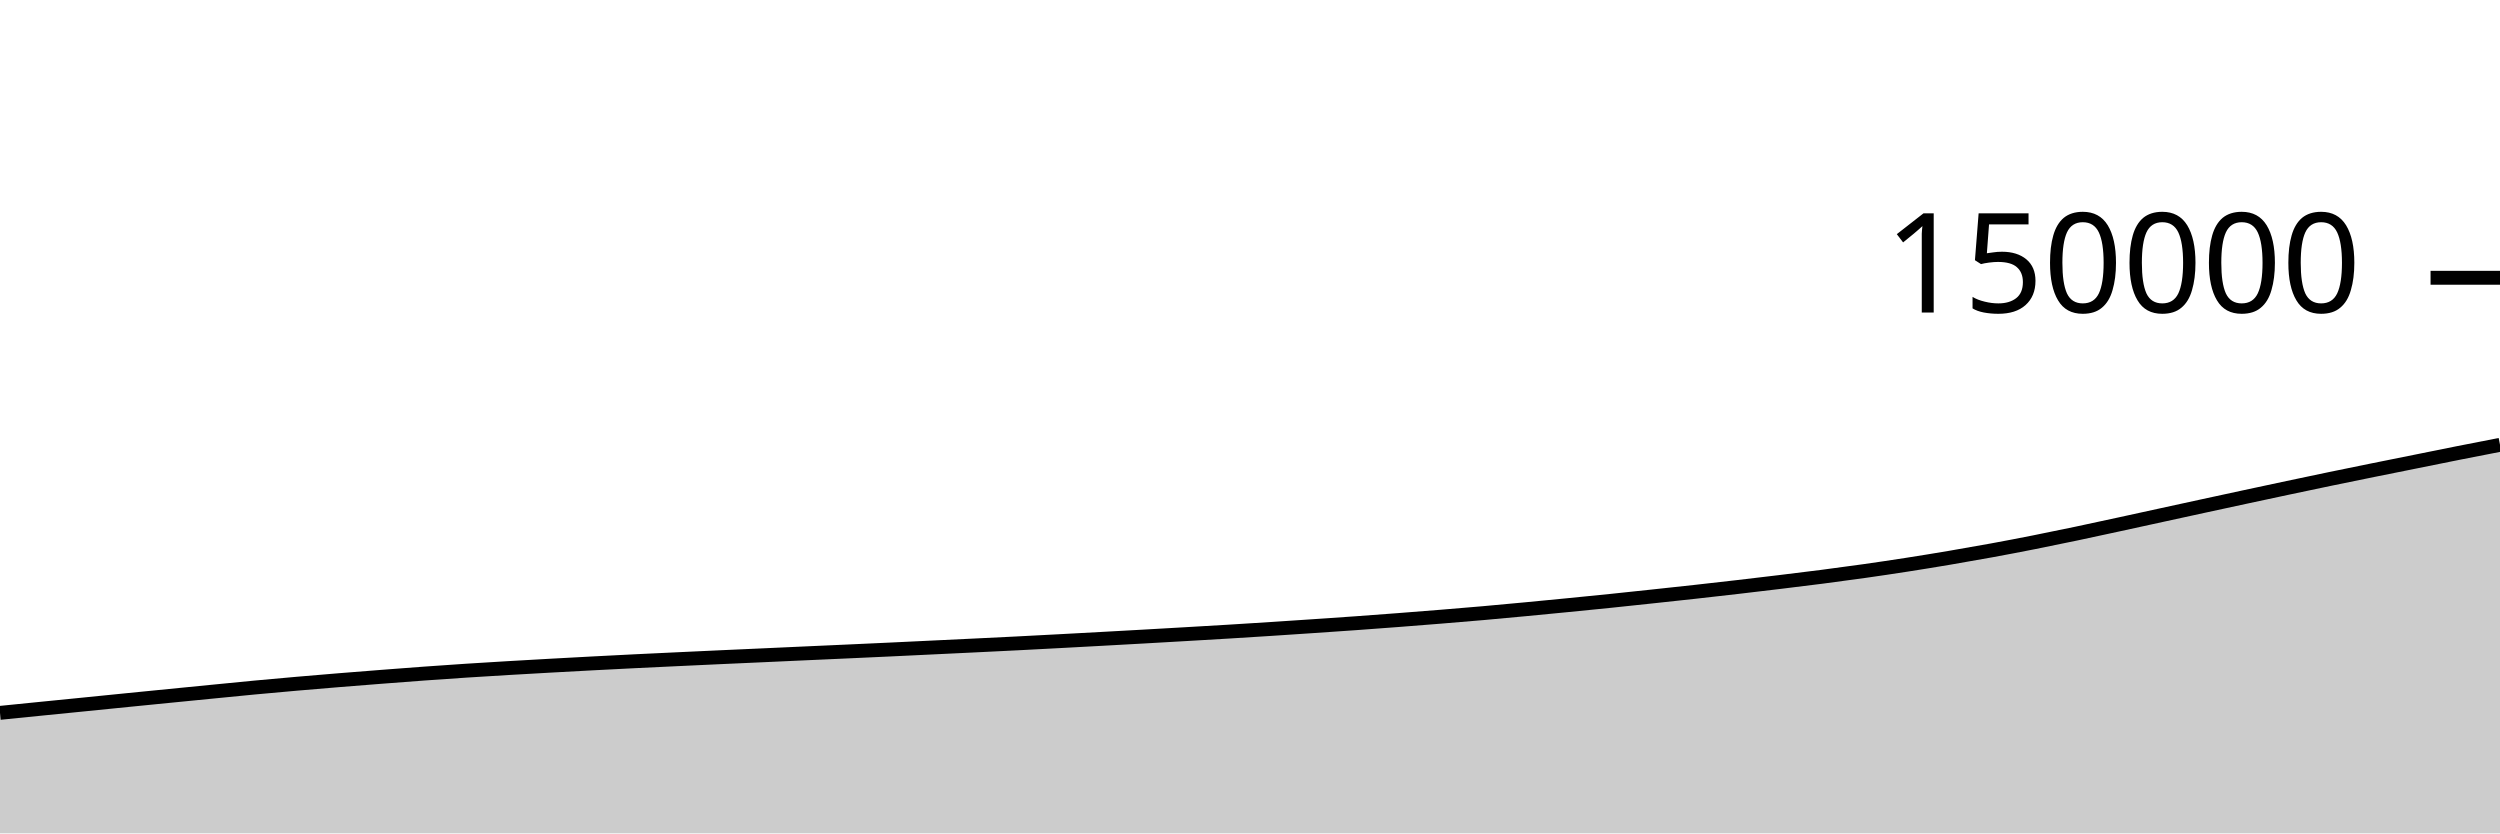
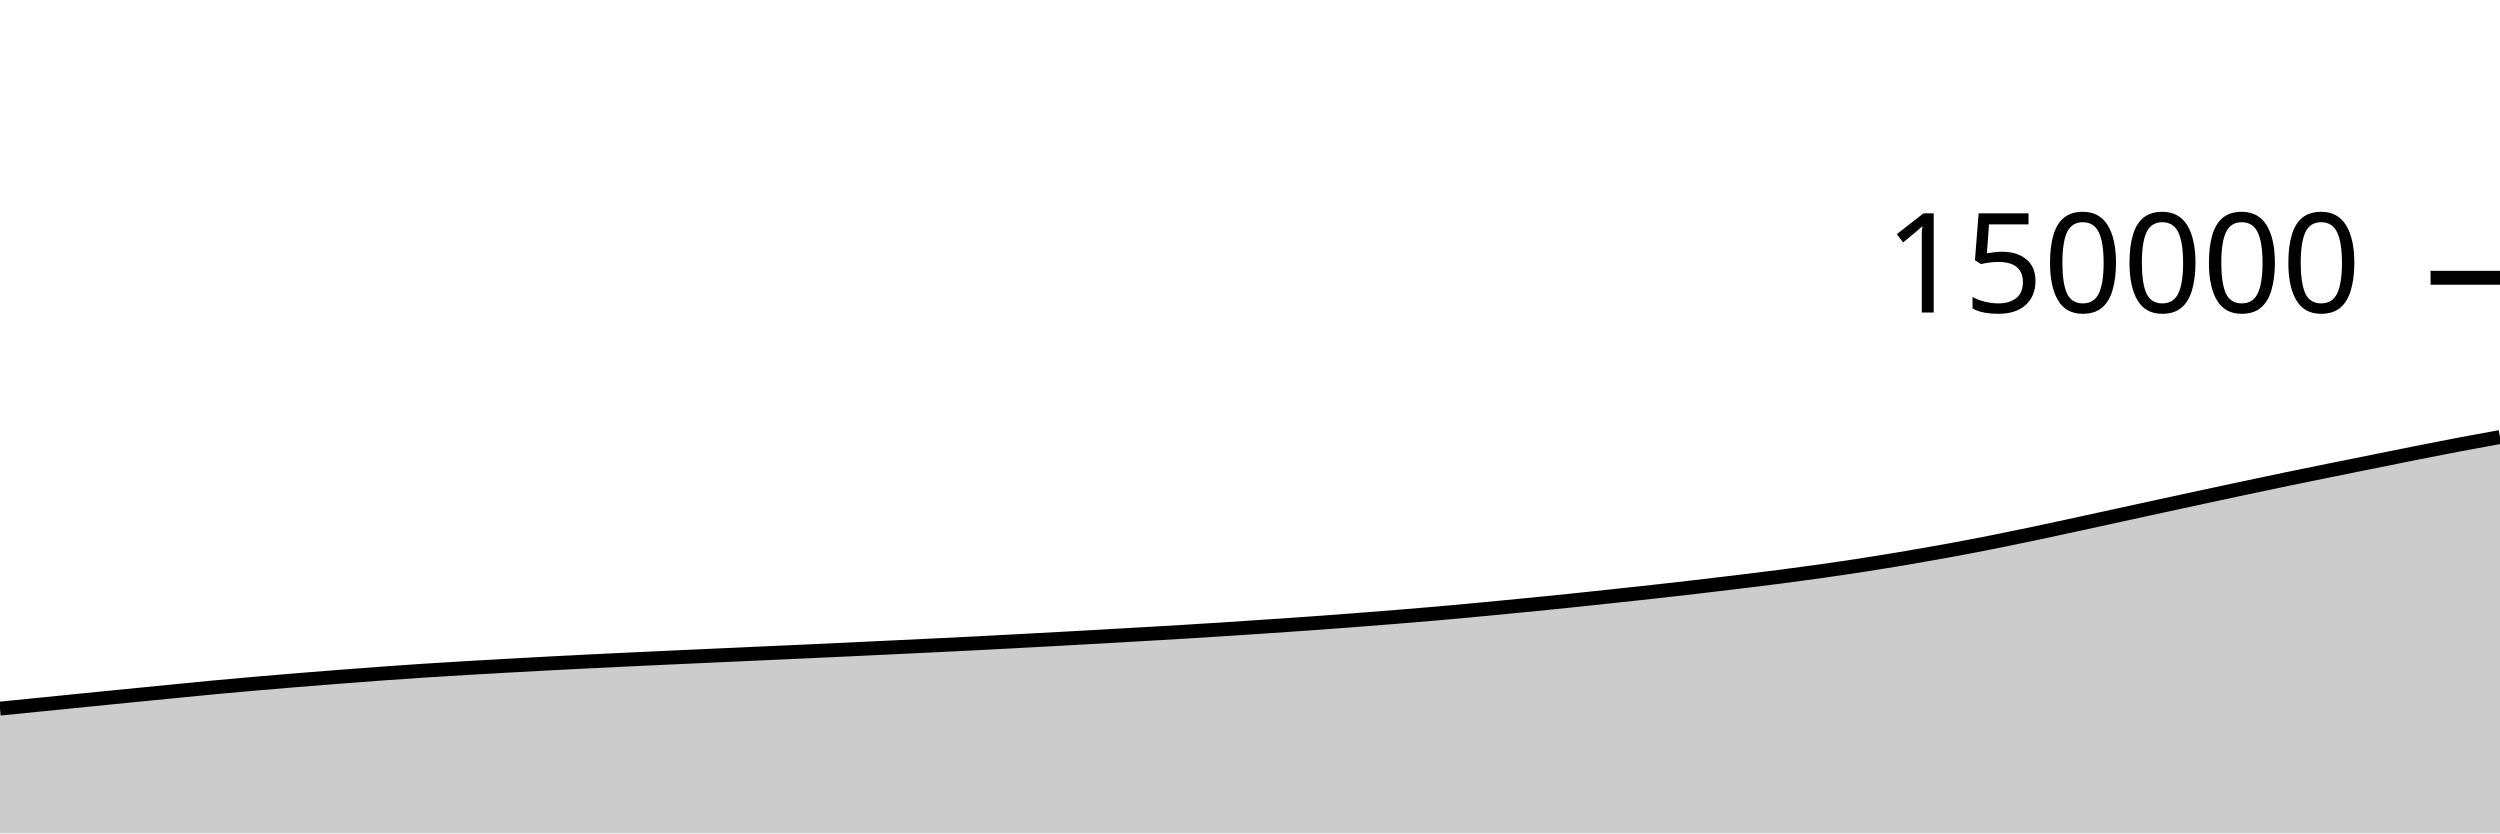
<svg xmlns="http://www.w3.org/2000/svg" viewBox="0 0 180 60">
  <g transform="translate(0,20)">
-     <path class="area" fill="rgba(0, 0, 0, 0.2)" d="M0,31.326C1.017,31.224,2.034,31.121,3.051,31.019C4.068,30.917,5.085,30.816,6.102,30.715C7.119,30.613,8.136,30.51,9.153,30.408C10.169,30.307,11.186,30.206,12.203,30.105C13.22,30.004,14.237,29.904,15.254,29.804C16.271,29.704,17.288,29.6,18.305,29.505C19.322,29.409,20.339,29.318,21.356,29.23C22.373,29.141,23.39,29.056,24.407,28.973C25.424,28.89,26.441,28.81,27.458,28.731C28.475,28.653,29.492,28.574,30.508,28.5C31.525,28.426,32.542,28.355,33.559,28.289C34.576,28.222,35.593,28.162,36.61,28.101C37.627,28.041,38.644,27.984,39.661,27.927C40.678,27.871,41.695,27.815,42.712,27.762C43.729,27.708,44.746,27.656,45.763,27.606C46.78,27.556,47.797,27.508,48.814,27.461C49.831,27.413,50.847,27.365,51.864,27.319C52.881,27.273,53.898,27.228,54.915,27.182C55.932,27.136,56.949,27.089,57.966,27.043C58.983,26.997,60,26.953,61.017,26.906C62.034,26.86,63.051,26.813,64.068,26.766C65.085,26.718,66.102,26.668,67.119,26.62C68.136,26.571,69.153,26.523,70.169,26.474C71.186,26.425,72.203,26.376,73.22,26.324C74.237,26.273,75.254,26.218,76.271,26.164C77.288,26.11,78.305,26.055,79.322,25.999C80.339,25.944,81.356,25.888,82.373,25.83C83.39,25.773,84.407,25.714,85.424,25.655C86.441,25.596,87.458,25.538,88.475,25.476C89.492,25.414,90.508,25.35,91.525,25.284C92.542,25.218,93.559,25.149,94.576,25.081C95.593,25.012,96.61,24.944,97.627,24.871C98.644,24.798,99.661,24.722,100.678,24.644C101.695,24.566,102.712,24.486,103.729,24.403C104.746,24.32,105.763,24.236,106.78,24.147C107.797,24.057,108.814,23.962,109.831,23.866C110.847,23.77,111.864,23.671,112.881,23.571C113.898,23.471,114.915,23.371,115.932,23.266C116.949,23.161,117.966,23.052,118.983,22.943C120,22.834,121.017,22.726,122.034,22.613C123.051,22.501,124.068,22.385,125.085,22.267C126.102,22.149,127.119,22.028,128.136,21.905C129.153,21.781,130.169,21.659,131.186,21.527C132.203,21.395,133.22,21.259,134.237,21.115C135.254,20.97,136.271,20.82,137.288,20.661C138.305,20.503,139.322,20.337,140.339,20.165C141.356,19.993,142.373,19.814,143.39,19.628C144.407,19.441,145.424,19.247,146.441,19.045C147.458,18.844,148.475,18.634,149.492,18.42C150.508,18.207,151.525,17.983,152.542,17.763C153.559,17.542,154.576,17.319,155.593,17.097C156.61,16.875,157.627,16.653,158.644,16.432C159.661,16.211,160.678,15.991,161.695,15.772C162.712,15.553,163.729,15.335,164.746,15.119C165.763,14.904,166.78,14.688,167.797,14.477C168.814,14.266,169.831,14.059,170.847,13.853C171.864,13.647,172.881,13.444,173.898,13.239C174.915,13.034,175.932,12.826,176.949,12.624C177.966,12.422,178.983,12.224,180,12.027L180,40C178.983,40,177.966,40,176.949,40C175.932,40,174.915,40,173.898,40C172.881,40,171.864,40,170.847,40C169.831,40,168.814,40,167.797,40C166.78,40,165.763,40,164.746,40C163.729,40,162.712,40,161.695,40C160.678,40,159.661,40,158.644,40C157.627,40,156.61,40,155.593,40C154.576,40,153.559,40,152.542,40C151.525,40,150.508,40,149.492,40C148.475,40,147.458,40,146.441,40C145.424,40,144.407,40,143.39,40C142.373,40,141.356,40,140.339,40C139.322,40,138.305,40,137.288,40C136.271,40,135.254,40,134.237,40C133.22,40,132.203,40,131.186,40C130.169,40,129.153,40,128.136,40C127.119,40,126.102,40,125.085,40C124.068,40,123.051,40,122.034,40C121.017,40,120,40,118.983,40C117.966,40,116.949,40,115.932,40C114.915,40,113.898,40,112.881,40C111.864,40,110.847,40,109.831,40C108.814,40,107.797,40,106.78,40C105.763,40,104.746,40,103.729,40C102.712,40,101.695,40,100.678,40C99.661,40,98.644,40,97.627,40C96.61,40,95.593,40,94.576,40C93.559,40,92.542,40,91.525,40C90.508,40,89.492,40,88.475,40C87.458,40,86.441,40,85.424,40C84.407,40,83.39,40,82.373,40C81.356,40,80.339,40,79.322,40C78.305,40,77.288,40,76.271,40C75.254,40,74.237,40,73.22,40C72.203,40,71.186,40,70.169,40C69.153,40,68.136,40,67.119,40C66.102,40,65.085,40,64.068,40C63.051,40,62.034,40,61.017,40C60,40,58.983,40,57.966,40C56.949,40,55.932,40,54.915,40C53.898,40,52.881,40,51.864,40C50.847,40,49.831,40,48.814,40C47.797,40,46.78,40,45.763,40C44.746,40,43.729,40,42.712,40C41.695,40,40.678,40,39.661,40C38.644,40,37.627,40,36.61,40C35.593,40,34.576,40,33.559,40C32.542,40,31.525,40,30.508,40C29.492,40,28.475,40,27.458,40C26.441,40,25.424,40,24.407,40C23.39,40,22.373,40,21.356,40C20.339,40,19.322,40,18.305,40C17.288,40,16.271,40,15.254,40C14.237,40,13.22,40,12.203,40C11.186,40,10.169,40,9.153,40C8.136,40,7.119,40,6.102,40C5.085,40,4.068,40,3.051,40C2.034,40,1.017,40,0,40Z" />
-     <path class="line" stroke="black" fill="none" d="M0,31.326C1.017,31.224,2.034,31.121,3.051,31.019C4.068,30.917,5.085,30.816,6.102,30.715C7.119,30.613,8.136,30.51,9.153,30.408C10.169,30.307,11.186,30.206,12.203,30.105C13.22,30.004,14.237,29.904,15.254,29.804C16.271,29.704,17.288,29.6,18.305,29.505C19.322,29.409,20.339,29.318,21.356,29.23C22.373,29.141,23.39,29.056,24.407,28.973C25.424,28.89,26.441,28.81,27.458,28.731C28.475,28.653,29.492,28.574,30.508,28.5C31.525,28.426,32.542,28.355,33.559,28.289C34.576,28.222,35.593,28.162,36.61,28.101C37.627,28.041,38.644,27.984,39.661,27.927C40.678,27.871,41.695,27.815,42.712,27.762C43.729,27.708,44.746,27.656,45.763,27.606C46.78,27.556,47.797,27.508,48.814,27.461C49.831,27.413,50.847,27.365,51.864,27.319C52.881,27.273,53.898,27.228,54.915,27.182C55.932,27.136,56.949,27.089,57.966,27.043C58.983,26.997,60,26.953,61.017,26.906C62.034,26.86,63.051,26.813,64.068,26.766C65.085,26.718,66.102,26.668,67.119,26.62C68.136,26.571,69.153,26.523,70.169,26.474C71.186,26.425,72.203,26.376,73.22,26.324C74.237,26.273,75.254,26.218,76.271,26.164C77.288,26.11,78.305,26.055,79.322,25.999C80.339,25.944,81.356,25.888,82.373,25.83C83.39,25.773,84.407,25.714,85.424,25.655C86.441,25.596,87.458,25.538,88.475,25.476C89.492,25.414,90.508,25.35,91.525,25.284C92.542,25.218,93.559,25.149,94.576,25.081C95.593,25.012,96.61,24.944,97.627,24.871C98.644,24.798,99.661,24.722,100.678,24.644C101.695,24.566,102.712,24.486,103.729,24.403C104.746,24.32,105.763,24.236,106.78,24.147C107.797,24.057,108.814,23.962,109.831,23.866C110.847,23.77,111.864,23.671,112.881,23.571C113.898,23.471,114.915,23.371,115.932,23.266C116.949,23.161,117.966,23.052,118.983,22.943C120,22.834,121.017,22.726,122.034,22.613C123.051,22.501,124.068,22.385,125.085,22.267C126.102,22.149,127.119,22.028,128.136,21.905C129.153,21.781,130.169,21.659,131.186,21.527C132.203,21.395,133.22,21.259,134.237,21.115C135.254,20.97,136.271,20.82,137.288,20.661C138.305,20.503,139.322,20.337,140.339,20.165C141.356,19.993,142.373,19.814,143.39,19.628C144.407,19.441,145.424,19.247,146.441,19.045C147.458,18.844,148.475,18.634,149.492,18.42C150.508,18.207,151.525,17.983,152.542,17.763C153.559,17.542,154.576,17.319,155.593,17.097C156.61,16.875,157.627,16.653,158.644,16.432C159.661,16.211,160.678,15.991,161.695,15.772C162.712,15.553,163.729,15.335,164.746,15.119C165.763,14.904,166.78,14.688,167.797,14.477C168.814,14.266,169.831,14.059,170.847,13.853C171.864,13.647,172.881,13.444,173.898,13.239C174.915,13.034,175.932,12.826,176.949,12.624C177.966,12.422,178.983,12.224,180,12.027" />
+     <path class="area" fill="rgba(0, 0, 0, 0.2)" d="M0,31.019C1.017,30.918,2.034,30.816,3.051,30.715C4.068,30.613,5.085,30.51,6.102,30.408C7.119,30.307,8.136,30.206,9.153,30.105C10.169,30.004,11.186,29.904,12.203,29.804C13.22,29.704,14.237,29.6,15.254,29.505C16.271,29.409,17.288,29.318,18.305,29.23C19.322,29.141,20.339,29.056,21.356,28.973C22.373,28.89,23.39,28.81,24.407,28.731C25.424,28.653,26.441,28.574,27.458,28.5C28.475,28.426,29.492,28.355,30.508,28.289C31.525,28.222,32.542,28.162,33.559,28.101C34.576,28.041,35.593,27.984,36.61,27.927C37.627,27.871,38.644,27.815,39.661,27.762C40.678,27.708,41.695,27.656,42.712,27.606C43.729,27.556,44.746,27.508,45.763,27.461C46.78,27.413,47.797,27.365,48.814,27.319C49.831,27.273,50.847,27.228,51.864,27.182C52.881,27.136,53.898,27.089,54.915,27.043C55.932,26.997,56.949,26.953,57.966,26.906C58.983,26.86,60,26.813,61.017,26.766C62.034,26.718,63.051,26.668,64.068,26.62C65.085,26.571,66.102,26.523,67.119,26.474C68.136,26.425,69.153,26.376,70.169,26.324C71.186,26.273,72.203,26.218,73.22,26.164C74.237,26.11,75.254,26.055,76.271,25.999C77.288,25.944,78.305,25.888,79.322,25.83C80.339,25.773,81.356,25.714,82.373,25.655C83.39,25.596,84.407,25.538,85.424,25.476C86.441,25.414,87.458,25.35,88.475,25.284C89.492,25.218,90.508,25.149,91.525,25.081C92.542,25.012,93.559,24.944,94.576,24.871C95.593,24.798,96.61,24.722,97.627,24.644C98.644,24.566,99.661,24.486,100.678,24.403C101.695,24.32,102.712,24.236,103.729,24.147C104.746,24.057,105.763,23.962,106.78,23.866C107.797,23.77,108.814,23.671,109.831,23.571C110.847,23.471,111.864,23.371,112.881,23.266C113.898,23.161,114.915,23.052,115.932,22.943C116.949,22.834,117.966,22.726,118.983,22.613C120,22.501,121.017,22.385,122.034,22.267C123.051,22.149,124.068,22.028,125.085,21.905C126.102,21.781,127.119,21.659,128.136,21.527C129.153,21.395,130.169,21.259,131.186,21.115C132.203,20.97,133.22,20.82,134.237,20.661C135.254,20.503,136.271,20.337,137.288,20.165C138.305,19.993,139.322,19.814,140.339,19.628C141.356,19.441,142.373,19.247,143.39,19.045C144.407,18.844,145.424,18.634,146.441,18.42C147.458,18.207,148.475,17.983,149.492,17.763C150.508,17.542,151.525,17.319,152.542,17.097C153.559,16.875,154.576,16.653,155.593,16.432C156.61,16.211,157.627,15.991,158.644,15.772C159.661,15.553,160.678,15.335,161.695,15.119C162.712,14.904,163.729,14.688,164.746,14.477C165.763,14.266,166.78,14.059,167.797,13.853C168.814,13.647,169.831,13.444,170.847,13.239C171.864,13.034,172.881,12.826,173.898,12.624C174.915,12.422,175.932,12.22,176.949,12.027C177.966,11.833,178.983,11.649,180,11.465L180,40C178.983,40,177.966,40,176.949,40C175.932,40,174.915,40,173.898,40C172.881,40,171.864,40,170.847,40C169.831,40,168.814,40,167.797,40C166.78,40,165.763,40,164.746,40C163.729,40,162.712,40,161.695,40C160.678,40,159.661,40,158.644,40C157.627,40,156.61,40,155.593,40C154.576,40,153.559,40,152.542,40C151.525,40,150.508,40,149.492,40C148.475,40,147.458,40,146.441,40C145.424,40,144.407,40,143.39,40C142.373,40,141.356,40,140.339,40C139.322,40,138.305,40,137.288,40C136.271,40,135.254,40,134.237,40C133.22,40,132.203,40,131.186,40C130.169,40,129.153,40,128.136,40C127.119,40,126.102,40,125.085,40C124.068,40,123.051,40,122.034,40C121.017,40,120,40,118.983,40C117.966,40,116.949,40,115.932,40C114.915,40,113.898,40,112.881,40C111.864,40,110.847,40,109.831,40C108.814,40,107.797,40,106.78,40C105.763,40,104.746,40,103.729,40C102.712,40,101.695,40,100.678,40C99.661,40,98.644,40,97.627,40C96.61,40,95.593,40,94.576,40C93.559,40,92.542,40,91.525,40C90.508,40,89.492,40,88.475,40C87.458,40,86.441,40,85.424,40C84.407,40,83.39,40,82.373,40C81.356,40,80.339,40,79.322,40C78.305,40,77.288,40,76.271,40C75.254,40,74.237,40,73.22,40C72.203,40,71.186,40,70.169,40C69.153,40,68.136,40,67.119,40C66.102,40,65.085,40,64.068,40C63.051,40,62.034,40,61.017,40C60,40,58.983,40,57.966,40C56.949,40,55.932,40,54.915,40C53.898,40,52.881,40,51.864,40C50.847,40,49.831,40,48.814,40C47.797,40,46.78,40,45.763,40C44.746,40,43.729,40,42.712,40C41.695,40,40.678,40,39.661,40C38.644,40,37.627,40,36.61,40C35.593,40,34.576,40,33.559,40C32.542,40,31.525,40,30.508,40C29.492,40,28.475,40,27.458,40C26.441,40,25.424,40,24.407,40C23.39,40,22.373,40,21.356,40C20.339,40,19.322,40,18.305,40C17.288,40,16.271,40,15.254,40C14.237,40,13.22,40,12.203,40C11.186,40,10.169,40,9.153,40C8.136,40,7.119,40,6.102,40C5.085,40,4.068,40,3.051,40C2.034,40,1.017,40,0,40Z" />
+     <path class="line" stroke="black" fill="none" d="M0,31.019C1.017,30.918,2.034,30.816,3.051,30.715C4.068,30.613,5.085,30.51,6.102,30.408C7.119,30.307,8.136,30.206,9.153,30.105C10.169,30.004,11.186,29.904,12.203,29.804C13.22,29.704,14.237,29.6,15.254,29.505C16.271,29.409,17.288,29.318,18.305,29.23C19.322,29.141,20.339,29.056,21.356,28.973C22.373,28.89,23.39,28.81,24.407,28.731C25.424,28.653,26.441,28.574,27.458,28.5C28.475,28.426,29.492,28.355,30.508,28.289C31.525,28.222,32.542,28.162,33.559,28.101C34.576,28.041,35.593,27.984,36.61,27.927C37.627,27.871,38.644,27.815,39.661,27.762C40.678,27.708,41.695,27.656,42.712,27.606C43.729,27.556,44.746,27.508,45.763,27.461C46.78,27.413,47.797,27.365,48.814,27.319C49.831,27.273,50.847,27.228,51.864,27.182C52.881,27.136,53.898,27.089,54.915,27.043C55.932,26.997,56.949,26.953,57.966,26.906C58.983,26.86,60,26.813,61.017,26.766C62.034,26.718,63.051,26.668,64.068,26.62C65.085,26.571,66.102,26.523,67.119,26.474C68.136,26.425,69.153,26.376,70.169,26.324C71.186,26.273,72.203,26.218,73.22,26.164C74.237,26.11,75.254,26.055,76.271,25.999C77.288,25.944,78.305,25.888,79.322,25.83C80.339,25.773,81.356,25.714,82.373,25.655C83.39,25.596,84.407,25.538,85.424,25.476C86.441,25.414,87.458,25.35,88.475,25.284C89.492,25.218,90.508,25.149,91.525,25.081C92.542,25.012,93.559,24.944,94.576,24.871C95.593,24.798,96.61,24.722,97.627,24.644C98.644,24.566,99.661,24.486,100.678,24.403C101.695,24.32,102.712,24.236,103.729,24.147C104.746,24.057,105.763,23.962,106.78,23.866C107.797,23.77,108.814,23.671,109.831,23.571C110.847,23.471,111.864,23.371,112.881,23.266C113.898,23.161,114.915,23.052,115.932,22.943C116.949,22.834,117.966,22.726,118.983,22.613C120,22.501,121.017,22.385,122.034,22.267C123.051,22.149,124.068,22.028,125.085,21.905C126.102,21.781,127.119,21.659,128.136,21.527C129.153,21.395,130.169,21.259,131.186,21.115C132.203,20.97,133.22,20.82,134.237,20.661C135.254,20.503,136.271,20.337,137.288,20.165C138.305,19.993,139.322,19.814,140.339,19.628C141.356,19.441,142.373,19.247,143.39,19.045C144.407,18.844,145.424,18.634,146.441,18.42C147.458,18.207,148.475,17.983,149.492,17.763C150.508,17.542,151.525,17.319,152.542,17.097C153.559,16.875,154.576,16.653,155.593,16.432C156.61,16.211,157.627,15.991,158.644,15.772C159.661,15.553,160.678,15.335,161.695,15.119C162.712,14.904,163.729,14.688,164.746,14.477C165.763,14.266,166.78,14.059,167.797,13.853C168.814,13.647,169.831,13.444,170.847,13.239C171.864,13.034,172.881,12.826,173.898,12.624C174.915,12.422,175.932,12.22,176.949,12.027C177.966,11.833,178.983,11.649,180,11.465" />
    <path class="axis-ceiling" stroke-width="1" stroke="black" fill="none" d="M175,0L180,0" />
    <text class="axis-ceiling-label" font-family="sans-serif" text-anchor="end" font-size="10px" x="170" y="2.5">150000</text>
  </g>
</svg>
